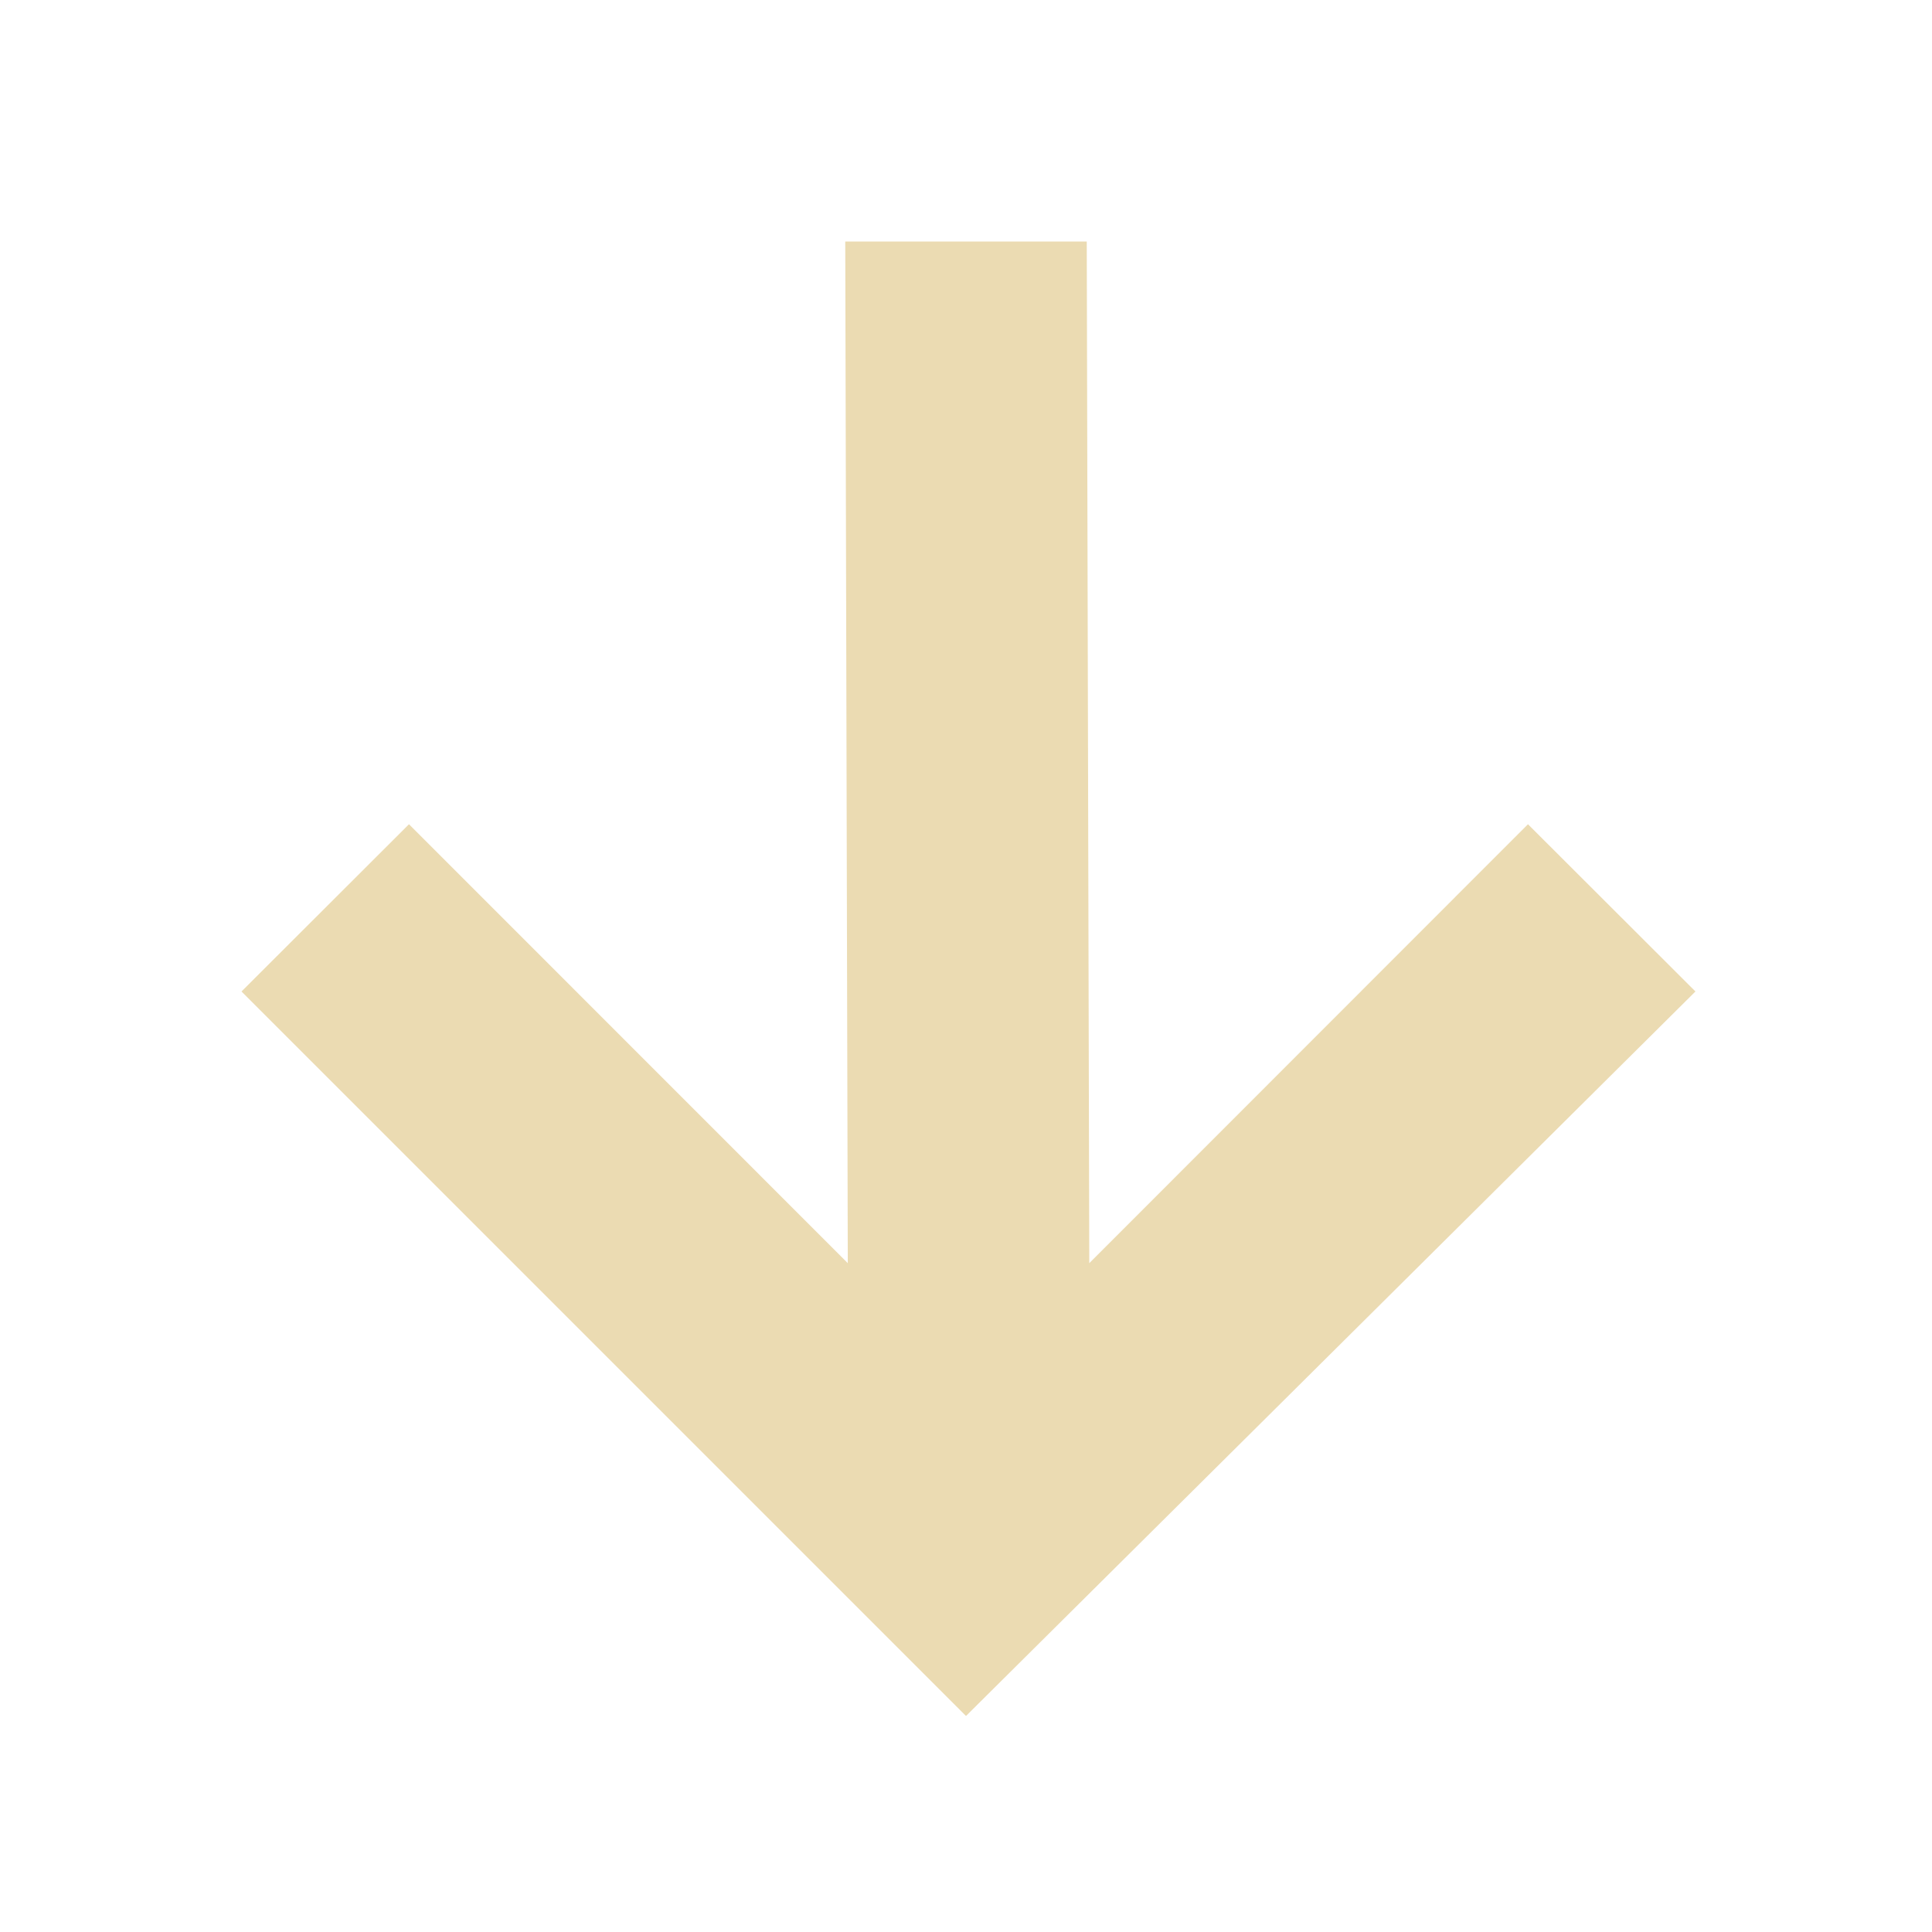
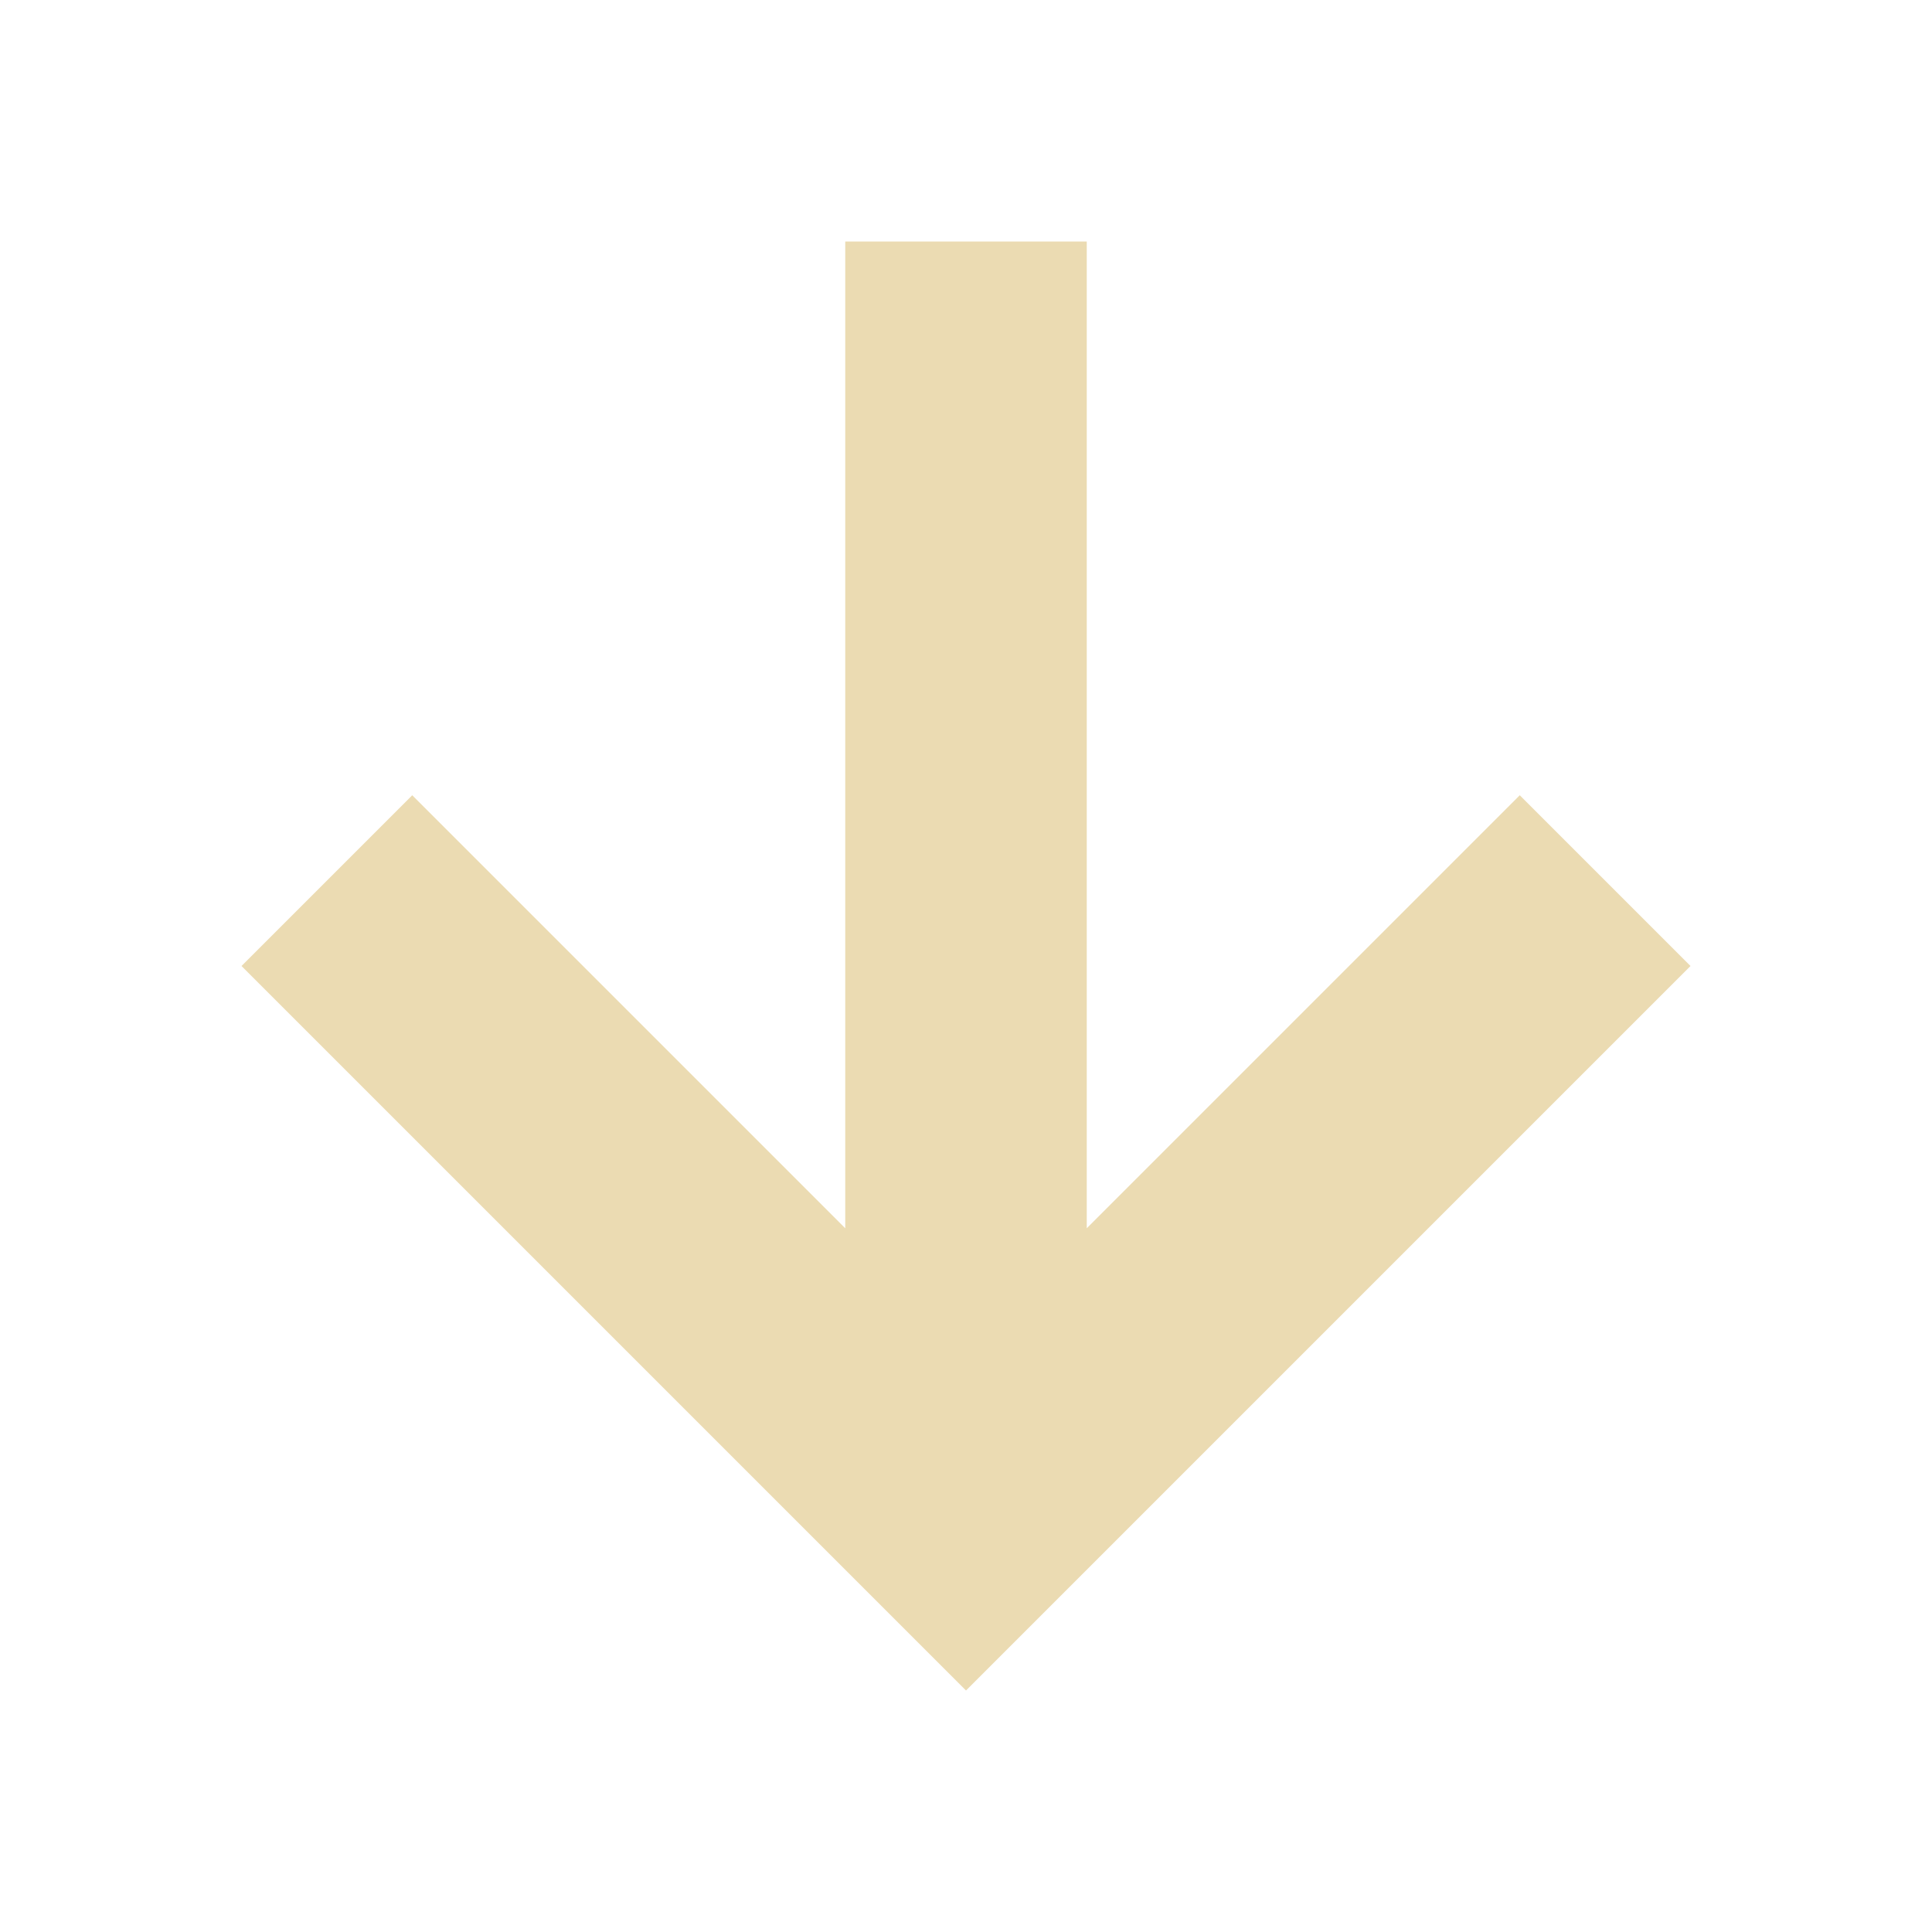
- <svg xmlns="http://www.w3.org/2000/svg" width="16" height="16" viewBox="0 0 16 16">
+ <svg xmlns="http://www.w3.org/2000/svg" width="16" height="16" version="1.1" viewBox="0 0 16 16">
  <defs>
-     <style id="current-color-scheme" type="text/css">
-    .ColorScheme-Text { color:#ebdbb2; } .ColorScheme-Highlight { color:#458588; }
-   </style>
+     <style type="text/css">.ColorScheme-Text { color:#ebdbb2; } .ColorScheme-Highlight { color:#458588; }</style>
  </defs>
-   <path style="fill:currentColor" class="ColorScheme-Text" d="M 7 2 L 7.021 10.461 L 3.387 6.826 L 2 8.211 L 8 14.211 L 14.041 8.211 L 12.654 6.826 L 9.021 10.461 L 9 2 L 7 2 z" />
+   <path style="fill:currentColor" class="ColorScheme-Text" d="m7 2v8.172l-3.586-3.586-1.414 1.414 6 6 6-6-1.414-1.414-3.586 3.586v-8.172h-2z" />
</svg>
